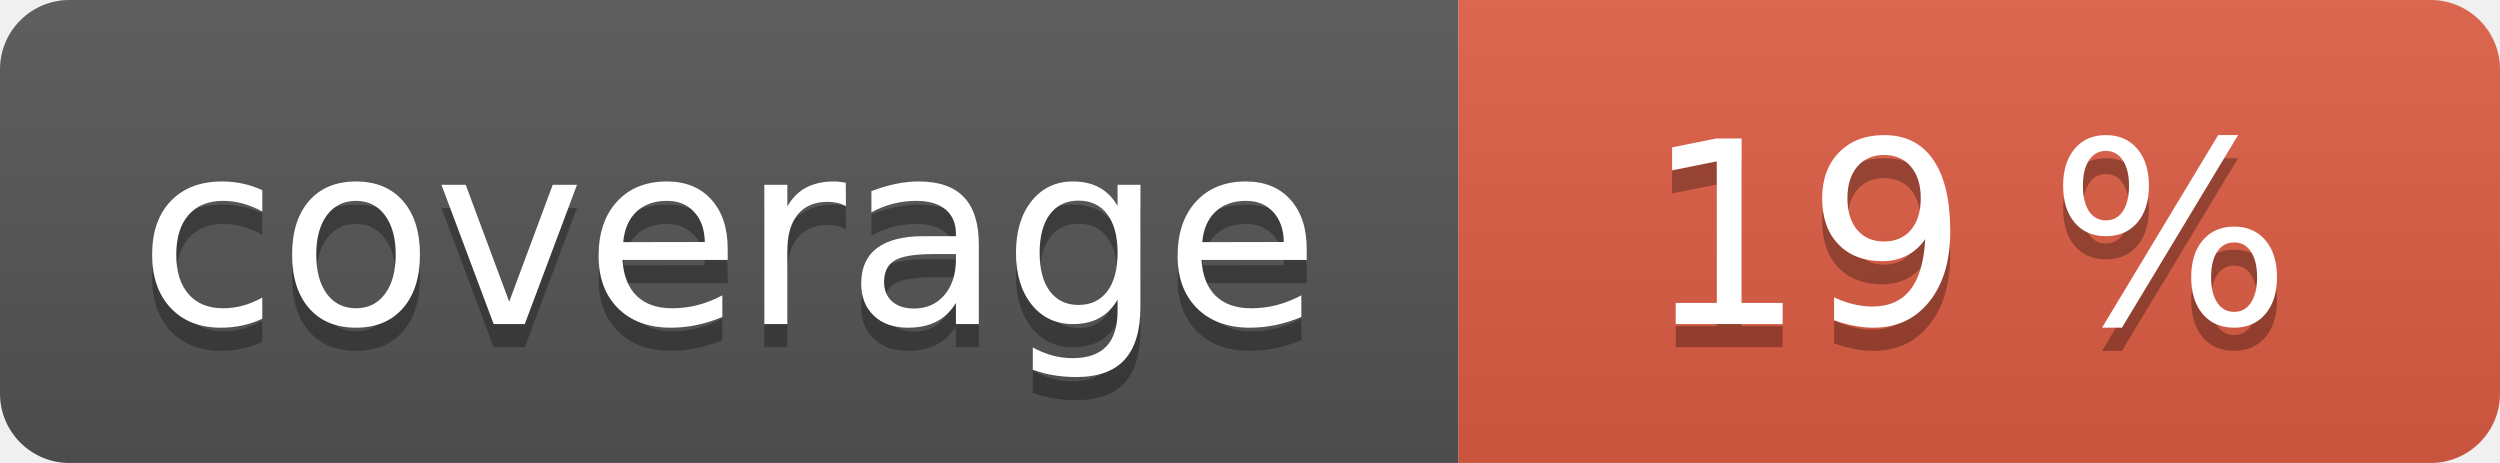
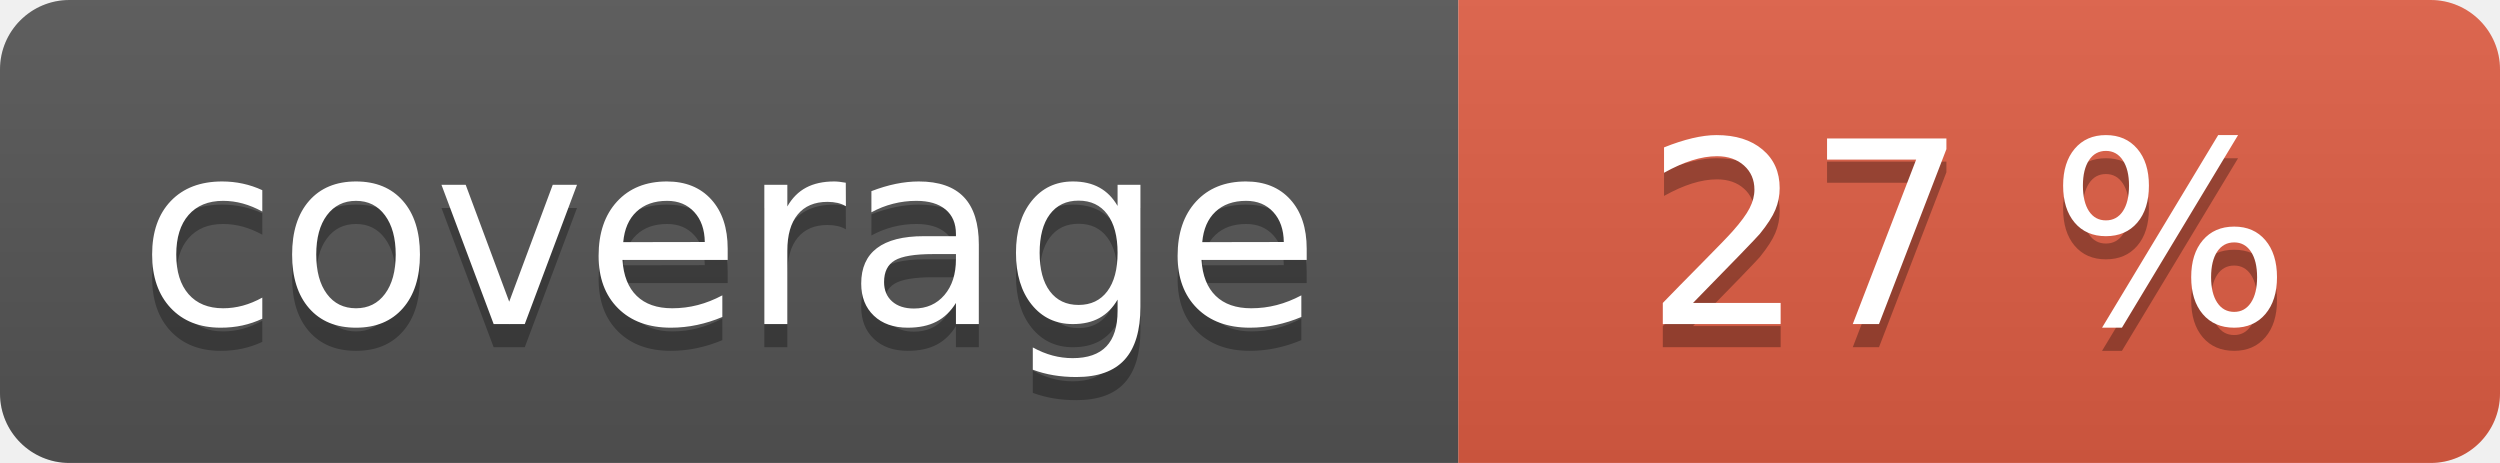
<svg xmlns="http://www.w3.org/2000/svg" width="108" height="20" role="img">
  <linearGradient id="s" x2="0" y2="100%">
    <stop offset="0" stop-color="#bbb" stop-opacity=".1" />
    <stop offset="1" stop-opacity=".1" />
  </linearGradient>
  <clipPath id="r">
    <rect width="108" height="20" rx="3" fill="#fff" />
  </clipPath>
  <g clip-path="url(#r)">
    <rect width="63" height="20" fill="#555" />
    <rect x="63" width="45" height="20" fill="#e05d44" />
    <rect width="108" height="20" fill="url(#s)" />
  </g>
  <g fill="#fff" text-anchor="middle" font-family="Verdana,Geneva,DejaVu Sans,sans-serif" text-rendering="geometricPrecision" font-size="110">
    <text aria-hidden="true" x="315" y="150" fill="#010101" fill-opacity=".3" transform="scale(.1)" textLength="530">coverage</text>
    <text x="315" y="140" transform="scale(.1)" fill="#fff" textLength="530">coverage</text>
-     <text aria-hidden="true" x="850" y="150" fill="#010101" fill-opacity=".3" transform="scale(.1)" textLength="350">19 %</text>
-     <text x="850" y="140" transform="scale(.1)" fill="#fff" textLength="350">19 %</text>
+     <text aria-hidden="true" x="850" y="150" fill="#010101" fill-opacity=".3" transform="scale(.1)" textLength="350">27 %</text>
+     <text x="850" y="140" transform="scale(.1)" fill="#fff" textLength="350">27 %</text>
  </g>
</svg>
